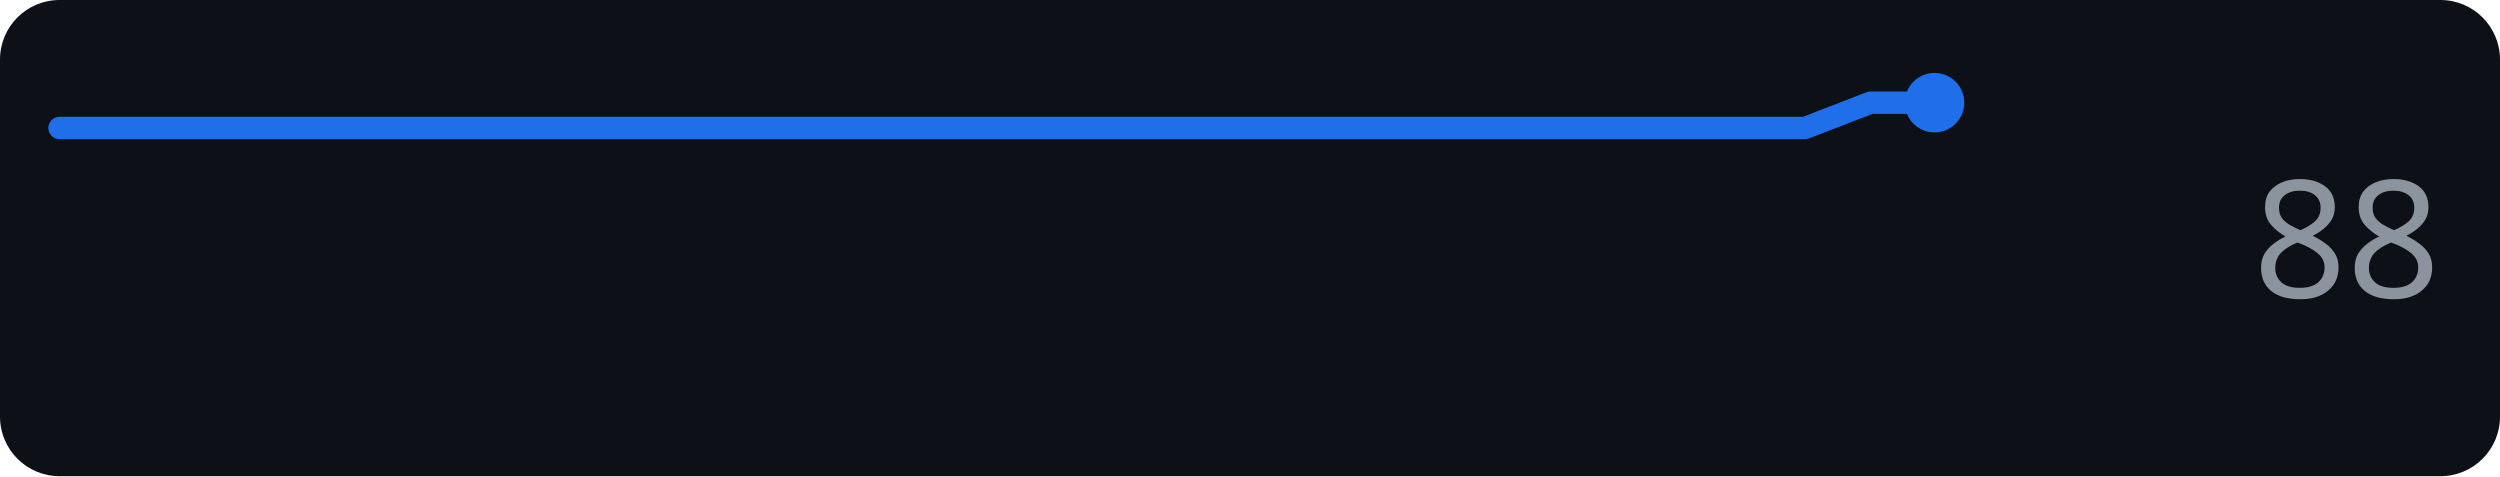
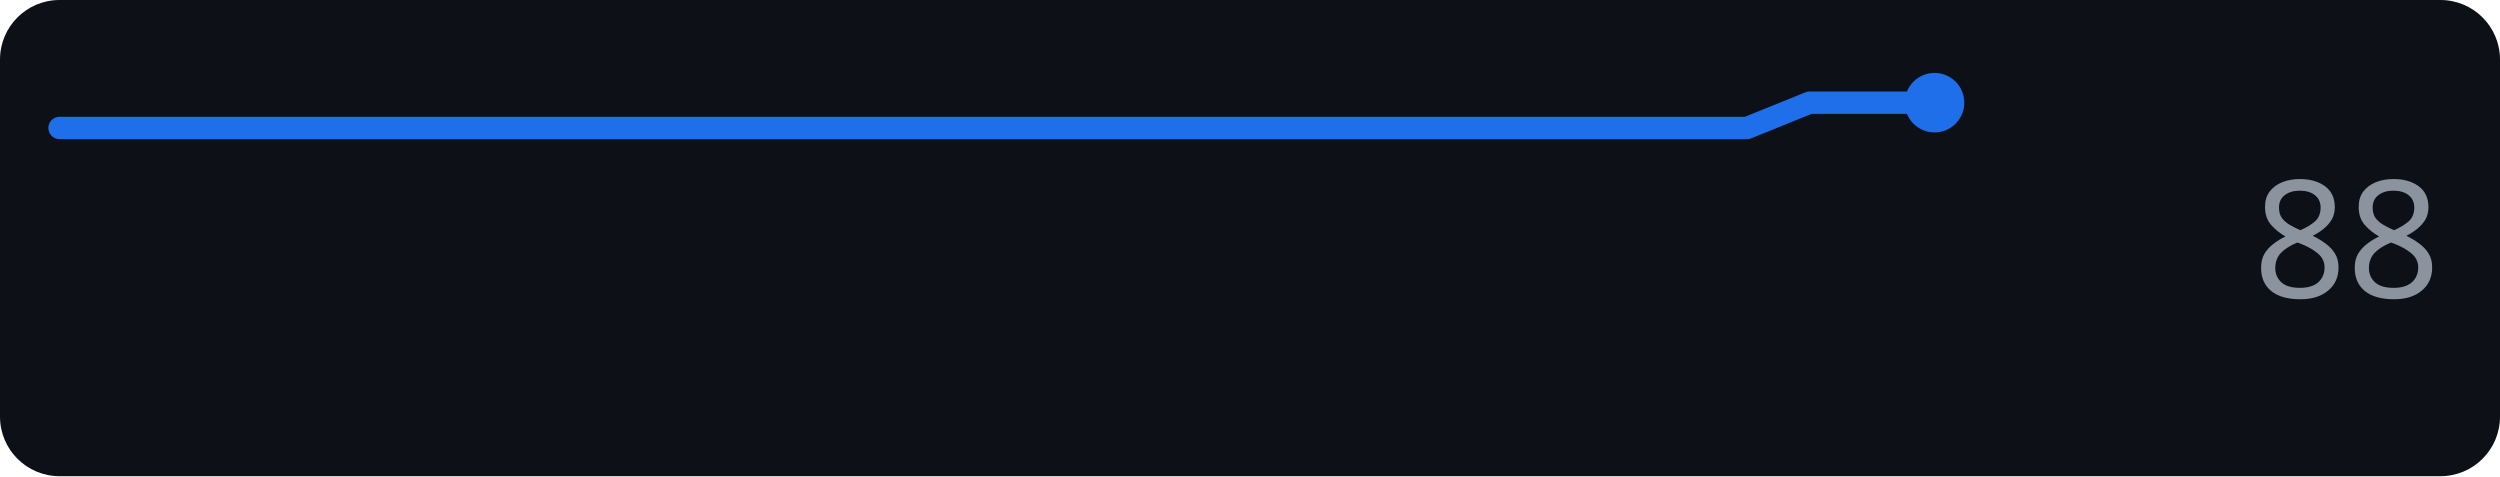
<svg xmlns="http://www.w3.org/2000/svg" width="168" height="32" role="img" aria-label="perplexity.ai score over time">
  <rect width="168" height="32" rx="4" fill="#0d1117" />
-   <polyline points="4.0,8.6 8.3,8.6 12.7,8.6 17.0,8.6 21.4,8.6 25.7,8.6 30.1,8.6 34.4,8.6 38.8,8.6 43.1,8.6 47.4,8.6 51.8,8.6 56.1,8.6 60.5,8.6 64.8,8.6 69.2,8.6 73.5,8.6 77.9,8.6 82.2,8.6 86.6,8.6 90.9,8.6 95.2,8.6 99.6,8.6 103.9,8.6 108.3,8.6 112.6,8.6 117.0,8.6 121.3,8.6 125.7,6.9 130.0,6.9" fill="none" stroke="#1f6feb" stroke-width="1.5" stroke-linejoin="round" stroke-linecap="round" />
+   <polyline points="4.0,8.6 8.2,8.6 12.4,8.6 16.6,8.6 20.8,8.6 25.0,8.6 29.2,8.6 33.4,8.6 37.6,8.6 41.8,8.6 46.0,8.6 50.2,8.6 54.4,8.6 58.6,8.6 62.8,8.6 67.0,8.6 71.2,8.6 75.4,8.6 79.6,8.6 83.8,8.6 88.0,8.6 92.2,8.6 96.4,8.6 100.6,8.6 104.8,8.6 109.0,8.6 113.2,8.6 117.4,8.6 121.6,6.9 125.8,6.9 130.0,6.9" fill="none" stroke="#1f6feb" stroke-width="1.5" stroke-linejoin="round" stroke-linecap="round" />
  <circle cx="130.0" cy="6.9" r="2" fill="#1f6feb" />
  <text x="164" y="20" text-anchor="end" font-family="Verdana,Geneva,sans-serif" font-size="11" fill="#8b949e">88</text>
</svg>
